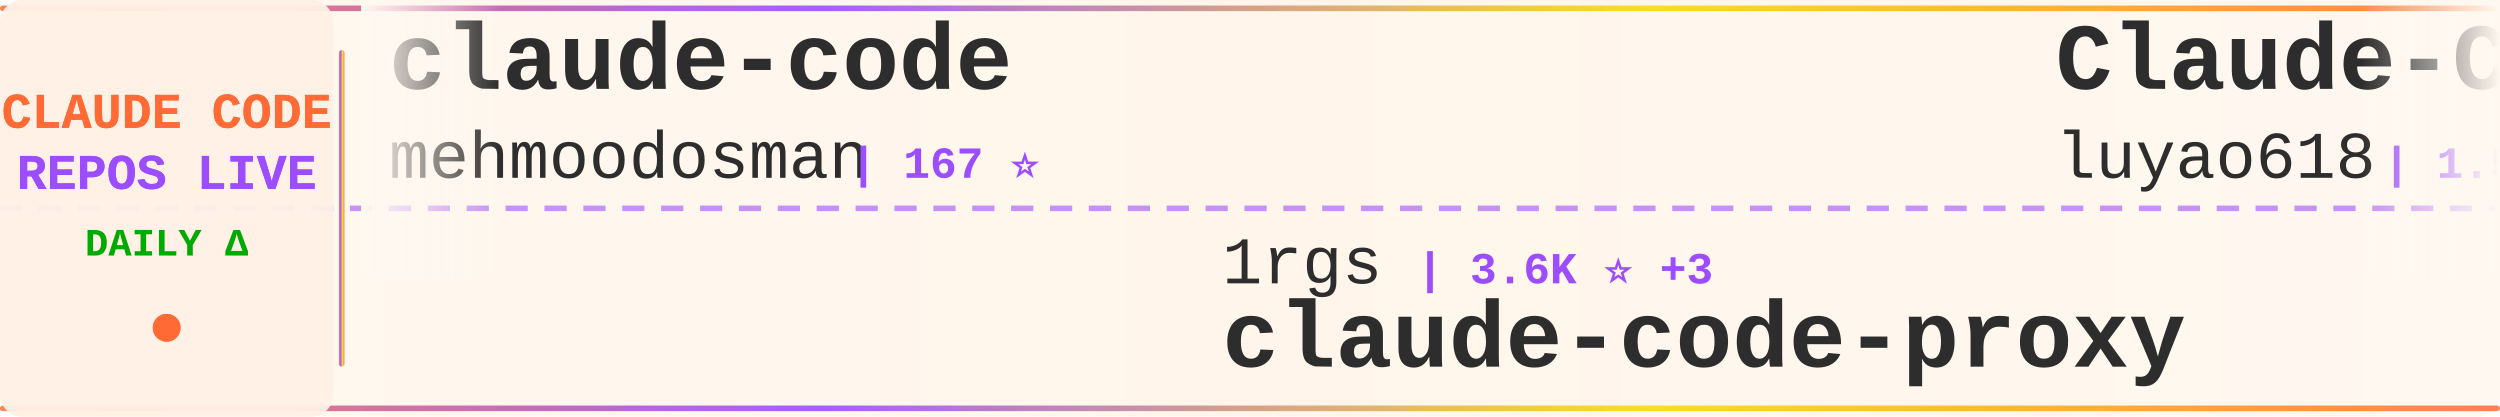
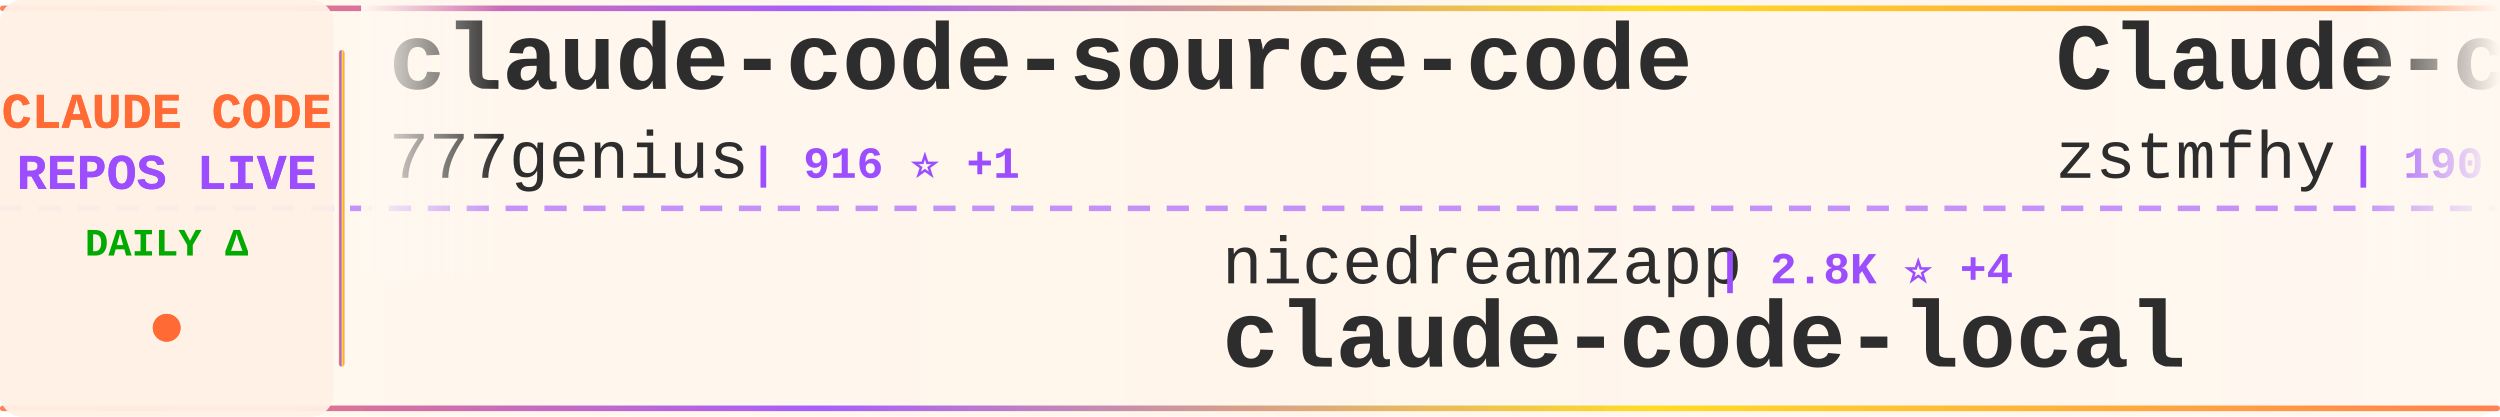
<svg xmlns="http://www.w3.org/2000/svg" width="900" height="150">
  <defs>
    <linearGradient id="tickerBg" x1="0%" y1="0%" x2="100%" y2="0%">
      <stop offset="0%" style="stop-color:#fff8f0;stop-opacity:0.98" />
      <stop offset="50%" style="stop-color:#fff5eb;stop-opacity:1" />
      <stop offset="100%" style="stop-color:#fff8f0;stop-opacity:0.98" />
    </linearGradient>
    <linearGradient id="borderGrad" x1="0%" y1="0%" x2="100%" y2="0%">
      <stop offset="0%" style="stop-color:#FF6B35;stop-opacity:0.85">
        <animate attributeName="stop-opacity" values="0.85;1;0.85" dur="2s" repeatCount="indefinite" />
      </stop>
      <stop offset="33%" style="stop-color:#9C4EFF;stop-opacity:0.9">
        <animate attributeName="stop-opacity" values="0.9;1;0.9" dur="2.2s" repeatCount="indefinite" />
      </stop>
      <stop offset="66%" style="stop-color:#FFD700;stop-opacity:0.85">
        <animate attributeName="stop-opacity" values="0.85;1;0.85" dur="1.8s" repeatCount="indefinite" />
      </stop>
      <stop offset="100%" style="stop-color:#FF6B35;stop-opacity:0.85">
        <animate attributeName="stop-opacity" values="0.85;1;0.85" dur="2s" repeatCount="indefinite" />
      </stop>
    </linearGradient>
    <filter id="textGlow">
      <feGaussianBlur stdDeviation="0.15" result="coloredBlur" />
      <feMerge>
        <feMergeNode in="coloredBlur" />
        <feMergeNode in="SourceGraphic" />
      </feMerge>
    </filter>
    <filter id="metricGlow">
      <feGaussianBlur stdDeviation="0.2" result="coloredBlur" />
      <feMerge>
        <feMergeNode in="coloredBlur" />
        <feMergeNode in="SourceGraphic" />
      </feMerge>
    </filter>
    <linearGradient id="leftFade" x1="0%" y1="0%" x2="100%" y2="0%">
      <stop offset="0%" style="stop-color:#fff8f0;stop-opacity:1" />
      <stop offset="100%" style="stop-color:#fff8f0;stop-opacity:0" />
    </linearGradient>
    <linearGradient id="rightFade" x1="0%" y1="0%" x2="100%" y2="0%">
      <stop offset="0%" style="stop-color:#fff8f0;stop-opacity:0" />
      <stop offset="100%" style="stop-color:#fff8f0;stop-opacity:1" />
    </linearGradient>
  </defs>
  <rect width="900" height="150" fill="url(#tickerBg)" rx="8" />
  <rect x="0" y="2" width="900" height="2" fill="url(#borderGrad)" rx="1" />
  <rect x="0" y="146" width="900" height="2" fill="url(#borderGrad)" rx="1" />
  <line x1="0" y1="75" x2="900" y2="75" stroke="#9C4EFF" stroke-width="2" stroke-dasharray="8 6" opacity="0.6" />
  <rect x="0" y="0" width="120" height="150" fill="#fff0e6" opacity="0.95" rx="8" />
  <text x="60" y="46" font-family="'Courier New', monospace" font-size="18" font-weight="bold" fill="#FF6B35" text-anchor="middle" filter="url(#textGlow)">
    CLAUDE CODE
  </text>
  <text x="60" y="68" font-family="'Courier New', monospace" font-size="18" font-weight="bold" fill="#9C4EFF" text-anchor="middle" filter="url(#textGlow)">
    REPOS LIVE
  </text>
  <text x="60" y="92" font-family="'Courier New', monospace" font-size="14" font-weight="bold" fill="#00aa00" text-anchor="middle">
    DAILY Δ
  </text>
  <circle cx="60" cy="118" r="5" fill="#FF6B35" filter="url(#metricGlow)">
    <animate attributeName="r" values="4;6;4" dur="1.5s" repeatCount="indefinite" />
    <animate attributeName="opacity" values="0.6;1;0.6" dur="1.5s" repeatCount="indefinite" />
  </circle>
  <rect x="122" y="18" width="2" height="114" fill="url(#borderGrad)" rx="1" />
  <clipPath id="tickerClip">
    <rect x="130" y="0" width="770" height="150" />
  </clipPath>
  <g clip-path="url(#tickerClip)">
    <g id="tickerItems">
      <animateTransform attributeName="transform" attributeType="XML" type="translate" from="0 0" to="-3000 0" dur="54s" repeatCount="indefinite" />
      <g transform="translate(0, 0)">
-         <text x="140" y="32" font-family="'Courier New', monospace" font-size="34" font-weight="bold" fill="#2d2d2d">claude-code</text>
-         <text x="140" y="64" font-family="'Courier New', monospace" font-size="24" font-weight="normal" fill="#2d2d2d" opacity="1.0">mehmoodosman</text>
-         <text x="306" y="64" font-family="'Courier New', monospace" font-size="16" font-weight="bold" fill="#9C4EFF"> | 167 ⭐</text>
+         <text x="140" y="32" font-family="'Courier New', monospace" font-size="34" font-weight="bold" fill="#2d2d2d">claude-code-source-code</text>
+         <text x="140" y="64" font-family="'Courier New', monospace" font-size="24" font-weight="normal" fill="#2d2d2d" opacity="1.0">777genius</text>
+         <text x="270" y="64" font-family="'Courier New', monospace" font-size="16" font-weight="bold" fill="#9C4EFF"> | 916 ⭐ +1</text>
      </g>
      <g transform="translate(300, 0)">
-         <text x="140" y="102" font-family="'Courier New', monospace" font-size="24" font-weight="normal" fill="#2d2d2d" opacity="1.0">1rgs</text>
-         <text x="210" y="102" font-family="'Courier New', monospace" font-size="16" font-weight="bold" fill="#9C4EFF"> | 3.6K ⭐ +3</text>
-         <text x="140" y="132" font-family="'Courier New', monospace" font-size="34" font-weight="bold" fill="#2d2d2d">claude-code-proxy</text>
+         <text x="140" y="102" font-family="'Courier New', monospace" font-size="24" font-weight="normal" fill="#2d2d2d" opacity="1.0">nicedreamzapp</text>
+         <text x="318" y="102" font-family="'Courier New', monospace" font-size="16" font-weight="bold" fill="#9C4EFF"> | 2.8K ⭐ +4</text>
+         <text x="140" y="132" font-family="'Courier New', monospace" font-size="34" font-weight="bold" fill="#2d2d2d">claude-code-local</text>
      </g>
      <g transform="translate(600, 0)">
-         <text x="140" y="32" font-family="'Courier New', monospace" font-size="34" font-weight="bold" fill="#2d2d2d">Claude-Code-Source-Study</text>
-         <text x="140" y="64" font-family="'Courier New', monospace" font-size="24" font-weight="normal" fill="#2d2d2d" opacity="1.0">luyao618</text>
-         <text x="258" y="64" font-family="'Courier New', monospace" font-size="16" font-weight="bold" fill="#9C4EFF"> | 1.5K ⭐ +1</text>
+         <text x="140" y="32" font-family="'Courier New', monospace" font-size="34" font-weight="bold" fill="#2d2d2d">Claude-code</text>
+         <text x="140" y="64" font-family="'Courier New', monospace" font-size="24" font-weight="normal" fill="#2d2d2d" opacity="1.0">zstmfhy</text>
+         <text x="246" y="64" font-family="'Courier New', monospace" font-size="16" font-weight="bold" fill="#9C4EFF"> | 190 ⭐</text>
      </g>
      <g transform="translate(900, 0)">
-         <text x="140" y="102" font-family="'Courier New', monospace" font-size="24" font-weight="normal" fill="#2d2d2d" opacity="1.0">AprilNEA</text>
-         <text x="258" y="102" font-family="'Courier New', monospace" font-size="16" font-weight="bold" fill="#9C4EFF"> | 387 ⭐</text>
-         <text x="140" y="132" font-family="'Courier New', monospace" font-size="34" font-weight="bold" fill="#2d2d2d">claude-code-source</text>
+         <text x="140" y="102" font-family="'Courier New', monospace" font-size="24" font-weight="normal" fill="#2d2d2d" opacity="1.0">anthropics</text>
+         <text x="282" y="102" font-family="'Courier New', monospace" font-size="16" font-weight="bold" fill="#9C4EFF"> | 5.2K ⭐ +26</text>
+         <text x="140" y="132" font-family="'Courier New', monospace" font-size="34" font-weight="bold" fill="#2d2d2d">claude-code-security-rev...</text>
      </g>
      <g transform="translate(1200, 0)">
-         <text x="140" y="32" font-family="'Courier New', monospace" font-size="34" font-weight="bold" fill="#2d2d2d">awesome-claude-code</text>
-         <text x="140" y="64" font-family="'Courier New', monospace" font-size="24" font-weight="normal" fill="#2d2d2d" opacity="1.0">jqueryscript</text>
-         <text x="306" y="64" font-family="'Courier New', monospace" font-size="16" font-weight="bold" fill="#9C4EFF"> | 423 ⭐</text>
+         <text x="140" y="32" font-family="'Courier New', monospace" font-size="34" font-weight="bold" fill="#2d2d2d">claude-code-rev</text>
+         <text x="140" y="64" font-family="'Courier New', monospace" font-size="24" font-weight="normal" fill="#2d2d2d" opacity="1.0">oboard</text>
+         <text x="234" y="64" font-family="'Courier New', monospace" font-size="16" font-weight="bold" fill="#9C4EFF"> | 3.2K ⭐</text>
      </g>
      <g transform="translate(1500, 0)">
-         <text x="140" y="102" font-family="'Courier New', monospace" font-size="24" font-weight="normal" fill="#2d2d2d" opacity="1.0">VoltAgent</text>
-         <text x="270" y="102" font-family="'Courier New', monospace" font-size="16" font-weight="bold" fill="#9C4EFF"> | 21.8K ⭐ +56</text>
-         <text x="140" y="132" font-family="'Courier New', monospace" font-size="34" font-weight="bold" fill="#2d2d2d">awesome-claude-code-suba...</text>
+         <text x="140" y="102" font-family="'Courier New', monospace" font-size="24" font-weight="normal" fill="#2d2d2d" opacity="1.0">anthropics</text>
+         <text x="282" y="102" font-family="'Courier New', monospace" font-size="16" font-weight="bold" fill="#9C4EFF"> | 8.0K ⭐ +11</text>
+         <text x="140" y="132" font-family="'Courier New', monospace" font-size="34" font-weight="bold" fill="#2d2d2d">claude-code-action</text>
      </g>
      <g transform="translate(1800, 0)">
-         <text x="140" y="32" font-family="'Courier New', monospace" font-size="34" font-weight="bold" fill="#2d2d2d">claude-code-showcase</text>
-         <text x="140" y="64" font-family="'Courier New', monospace" font-size="24" font-weight="normal" fill="#2d2d2d" opacity="1.0">ChrisWiles</text>
-         <text x="282" y="64" font-family="'Courier New', monospace" font-size="16" font-weight="bold" fill="#9C4EFF"> | 6.0K ⭐ +1</text>
+         <text x="140" y="32" font-family="'Courier New', monospace" font-size="34" font-weight="bold" fill="#2d2d2d">oh-my-claudecode</text>
+         <text x="140" y="64" font-family="'Courier New', monospace" font-size="24" font-weight="normal" fill="#2d2d2d" opacity="1.0">Yeachan-Heo</text>
+         <text x="294" y="64" font-family="'Courier New', monospace" font-size="16" font-weight="bold" fill="#9C4EFF"> | 36.4K ⭐ +58</text>
      </g>
      <g transform="translate(2100, 0)">
-         <text x="140" y="102" font-family="'Courier New', monospace" font-size="24" font-weight="normal" fill="#2d2d2d" opacity="1.0">hangsman</text>
-         <text x="258" y="102" font-family="'Courier New', monospace" font-size="16" font-weight="bold" fill="#9C4EFF"> | 785 ⭐</text>
-         <text x="140" y="132" font-family="'Courier New', monospace" font-size="34" font-weight="bold" fill="#2d2d2d">claude-code-source</text>
+         <text x="140" y="102" font-family="'Courier New', monospace" font-size="24" font-weight="normal" fill="#2d2d2d" opacity="1.0">anthropics</text>
+         <text x="282" y="102" font-family="'Courier New', monospace" font-size="16" font-weight="bold" fill="#9C4EFF"> | 132.4K ⭐ +187</text>
+         <text x="140" y="132" font-family="'Courier New', monospace" font-size="34" font-weight="bold" fill="#2d2d2d">claude-code</text>
      </g>
      <g transform="translate(2400, 0)">
-         <text x="140" y="32" font-family="'Courier New', monospace" font-size="34" font-weight="bold" fill="#2d2d2d">my-claude-code-setup</text>
-         <text x="140" y="64" font-family="'Courier New', monospace" font-size="24" font-weight="normal" fill="#2d2d2d" opacity="1.0">centminmod</text>
-         <text x="282" y="64" font-family="'Courier New', monospace" font-size="16" font-weight="bold" fill="#9C4EFF"> | 2.4K ⭐ +1</text>
+         <text x="140" y="32" font-family="'Courier New', monospace" font-size="34" font-weight="bold" fill="#2d2d2d">claude-code-guide</text>
+         <text x="140" y="64" font-family="'Courier New', monospace" font-size="24" font-weight="normal" fill="#2d2d2d" opacity="1.0">zebbern</text>
+         <text x="246" y="64" font-family="'Courier New', monospace" font-size="16" font-weight="bold" fill="#9C4EFF"> | 4.3K ⭐ +5</text>
      </g>
      <g transform="translate(2700, 0)">
-         <text x="140" y="102" font-family="'Courier New', monospace" font-size="24" font-weight="normal" fill="#2d2d2d" opacity="1.0">asgeirtj</text>
-         <text x="258" y="102" font-family="'Courier New', monospace" font-size="16" font-weight="bold" fill="#9C4EFF"> | 42.2K ⭐ +195</text>
-         <text x="140" y="132" font-family="'Courier New', monospace" font-size="34" font-weight="bold" fill="#2d2d2d">system_prompts_leaks</text>
+         <text x="140" y="102" font-family="'Courier New', monospace" font-size="24" font-weight="normal" fill="#2d2d2d" opacity="1.0">anthropics</text>
+         <text x="282" y="102" font-family="'Courier New', monospace" font-size="16" font-weight="bold" fill="#9C4EFF"> | 150.8K ⭐ +401</text>
+         <text x="140" y="132" font-family="'Courier New', monospace" font-size="34" font-weight="bold" fill="#2d2d2d">skills</text>
      </g>
      <g transform="translate(3000, 0)">
-         <text x="140" y="32" font-family="'Courier New', monospace" font-size="34" font-weight="bold" fill="#2d2d2d">claude-code</text>
-         <text x="140" y="64" font-family="'Courier New', monospace" font-size="24" font-weight="normal" fill="#2d2d2d" opacity="1.0">mehmoodosman</text>
-         <text x="306" y="64" font-family="'Courier New', monospace" font-size="16" font-weight="bold" fill="#9C4EFF"> | 167 ⭐</text>
+         <text x="140" y="32" font-family="'Courier New', monospace" font-size="34" font-weight="bold" fill="#2d2d2d">claude-code-source-code</text>
+         <text x="140" y="64" font-family="'Courier New', monospace" font-size="24" font-weight="normal" fill="#2d2d2d" opacity="1.0">777genius</text>
+         <text x="270" y="64" font-family="'Courier New', monospace" font-size="16" font-weight="bold" fill="#9C4EFF"> | 916 ⭐ +1</text>
      </g>
      <g transform="translate(3300, 0)">
-         <text x="140" y="102" font-family="'Courier New', monospace" font-size="24" font-weight="normal" fill="#2d2d2d" opacity="1.0">1rgs</text>
-         <text x="210" y="102" font-family="'Courier New', monospace" font-size="16" font-weight="bold" fill="#9C4EFF"> | 3.6K ⭐ +3</text>
-         <text x="140" y="132" font-family="'Courier New', monospace" font-size="34" font-weight="bold" fill="#2d2d2d">claude-code-proxy</text>
+         <text x="140" y="102" font-family="'Courier New', monospace" font-size="24" font-weight="normal" fill="#2d2d2d" opacity="1.0">nicedreamzapp</text>
+         <text x="318" y="102" font-family="'Courier New', monospace" font-size="16" font-weight="bold" fill="#9C4EFF"> | 2.8K ⭐ +4</text>
+         <text x="140" y="132" font-family="'Courier New', monospace" font-size="34" font-weight="bold" fill="#2d2d2d">claude-code-local</text>
      </g>
      <g transform="translate(3600, 0)">
-         <text x="140" y="32" font-family="'Courier New', monospace" font-size="34" font-weight="bold" fill="#2d2d2d">Claude-Code-Source-Study</text>
-         <text x="140" y="64" font-family="'Courier New', monospace" font-size="24" font-weight="normal" fill="#2d2d2d" opacity="1.0">luyao618</text>
-         <text x="258" y="64" font-family="'Courier New', monospace" font-size="16" font-weight="bold" fill="#9C4EFF"> | 1.5K ⭐ +1</text>
+         <text x="140" y="32" font-family="'Courier New', monospace" font-size="34" font-weight="bold" fill="#2d2d2d">Claude-code</text>
+         <text x="140" y="64" font-family="'Courier New', monospace" font-size="24" font-weight="normal" fill="#2d2d2d" opacity="1.0">zstmfhy</text>
+         <text x="246" y="64" font-family="'Courier New', monospace" font-size="16" font-weight="bold" fill="#9C4EFF"> | 190 ⭐</text>
      </g>
      <g transform="translate(3900, 0)">
-         <text x="140" y="102" font-family="'Courier New', monospace" font-size="24" font-weight="normal" fill="#2d2d2d" opacity="1.0">AprilNEA</text>
-         <text x="258" y="102" font-family="'Courier New', monospace" font-size="16" font-weight="bold" fill="#9C4EFF"> | 387 ⭐</text>
-         <text x="140" y="132" font-family="'Courier New', monospace" font-size="34" font-weight="bold" fill="#2d2d2d">claude-code-source</text>
+         <text x="140" y="102" font-family="'Courier New', monospace" font-size="24" font-weight="normal" fill="#2d2d2d" opacity="1.0">anthropics</text>
+         <text x="282" y="102" font-family="'Courier New', monospace" font-size="16" font-weight="bold" fill="#9C4EFF"> | 5.2K ⭐ +26</text>
+         <text x="140" y="132" font-family="'Courier New', monospace" font-size="34" font-weight="bold" fill="#2d2d2d">claude-code-security-rev...</text>
      </g>
    </g>
  </g>
  <rect x="130" y="0" width="50" height="100" fill="url(#leftFade)" />
  <rect x="850" y="0" width="50" height="100" fill="url(#rightFade)" />
</svg>
